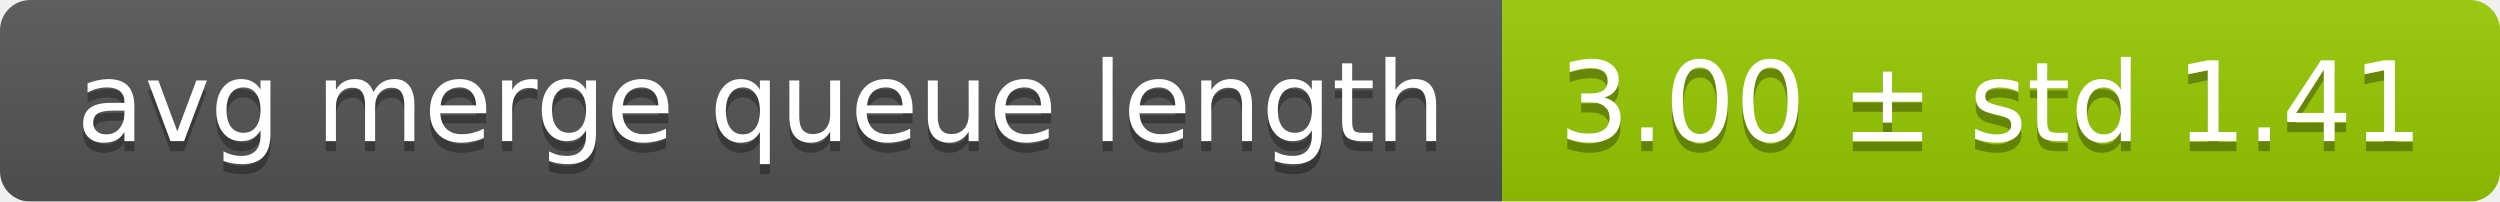
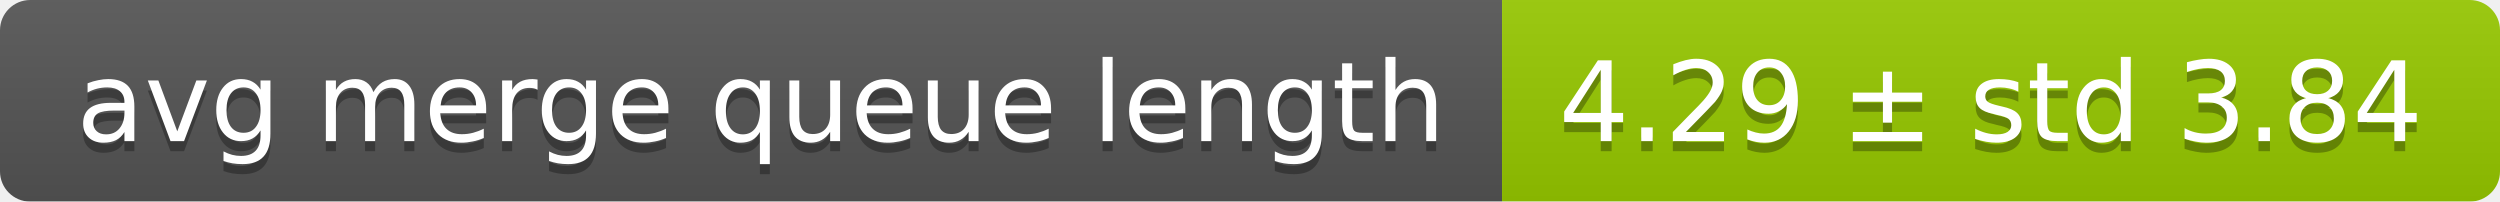
<svg xmlns="http://www.w3.org/2000/svg" width="248" height="20">
  <linearGradient id="smooth" x2="0" y2="100%">
    <stop offset="0" stop-color="#bbb" stop-opacity=".1" />
    <stop offset="1" stop-opacity=".1" />
  </linearGradient>
  <mask id="round">
    <rect width="248" height="20" rx="3" fill="#fff" />
  </mask>
  <g mask="url(#round)">
    <rect width="149" height="20" fill="#555" />
    <rect x="149" width="99" height="20" fill="#97ca00" />
    <rect width="248" height="20" fill="url(#smooth)" />
  </g>
  <g fill="#fff" text-anchor="middle" font-family="DejaVu Sans,Verdana,Geneva,sans-serif" font-size="11">
    <text x="75.5" y="15" fill="#010101" fill-opacity=".3">avg merge queue length</text>
    <text x="75.5" y="14">avg merge queue length</text>
-     <text x="197.5" y="15" fill="#010101" fill-opacity=".3">3.00 ± std 1.41</text>
-     <text x="197.5" y="14">3.00 ± std 1.41</text>
+     <text x="197.5" y="15" fill="#010101" fill-opacity=".3">4.29 ± std 3.84</text>
+     <text x="197.5" y="14">4.29 ± std 3.84</text>
  </g>
</svg>
